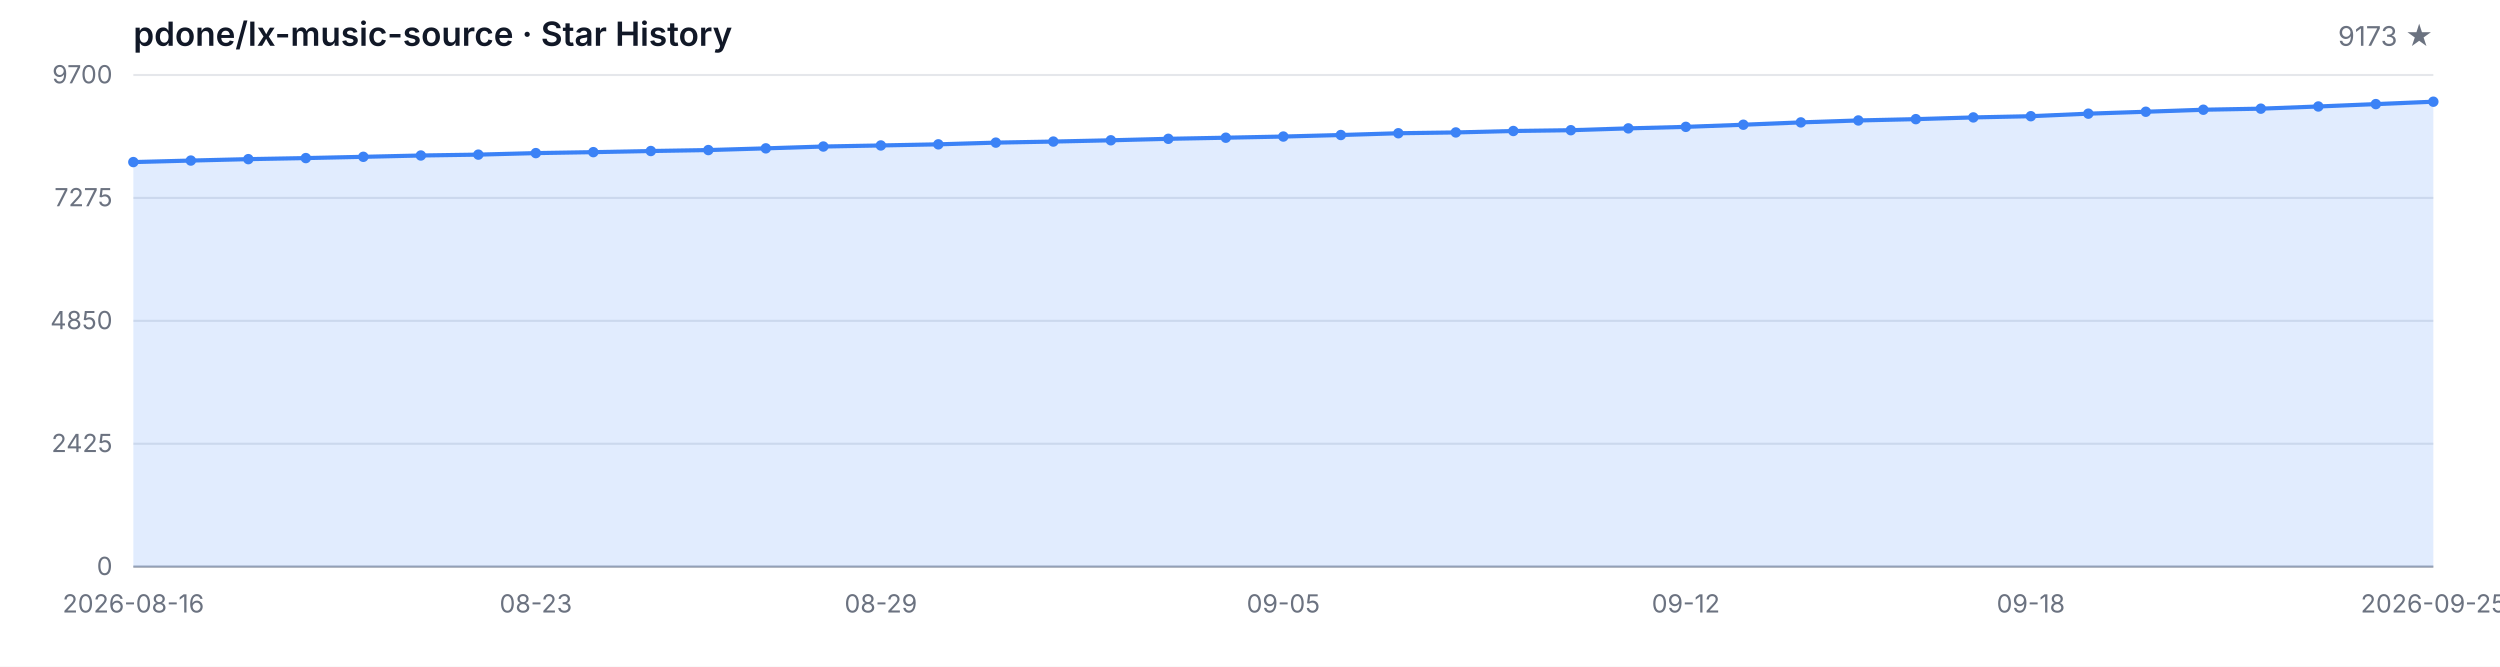
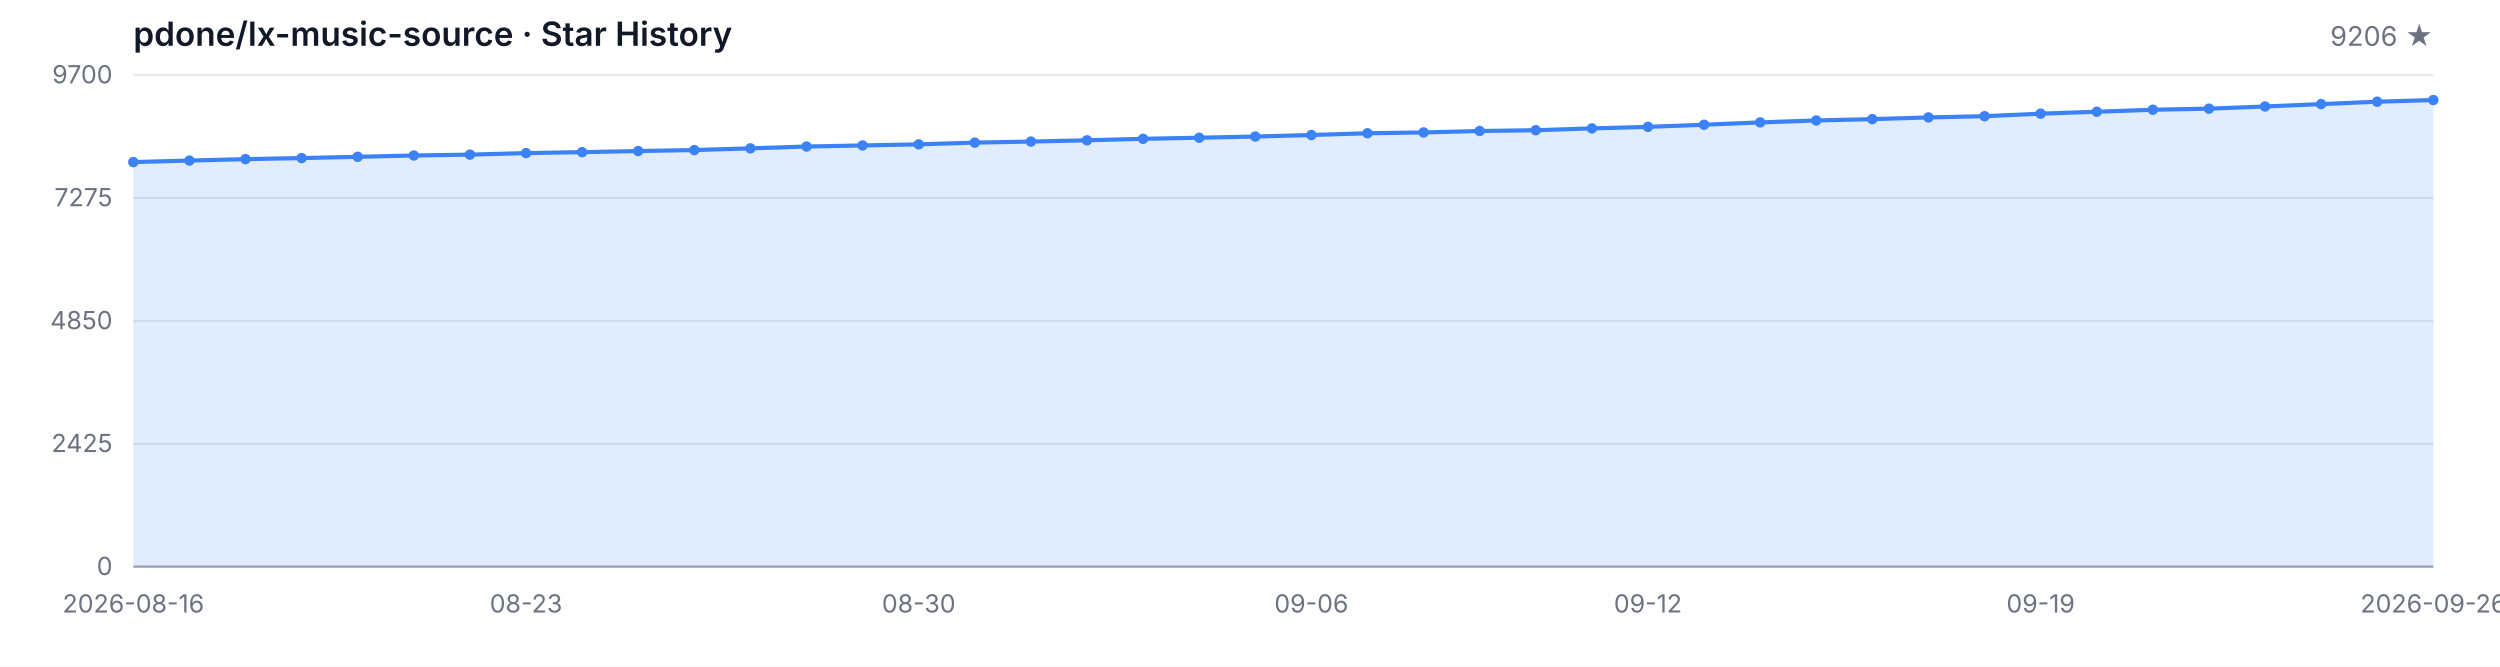
<svg xmlns="http://www.w3.org/2000/svg" width="1200" height="320" viewBox="0 0 1200 320" role="img" aria-label="Star History">
  <style>
  .bg { fill: #ffffff; }
  .grid { stroke: #e5e7eb; stroke-width: 1; }
  .axis { stroke: #9ca3af; stroke-width: 1; }
  .area { fill: rgba(59, 130, 246, 0.15); }
  .line { fill: none; stroke: #3b82f6; stroke-width: 2; stroke-linejoin: round; stroke-linecap: round; }
  .dot { fill: #3b82f6; }
  .tlabel { fill: #6b7280; font-family: -apple-system, BlinkMacSystemFont, 'Segoe UI', sans-serif; font-size: 12px; }
  .title { fill: #111827; font-family: -apple-system, BlinkMacSystemFont, 'Segoe UI', sans-serif; font-size: 16px; font-weight: 600; }
  .subtitle { fill: #6b7280; font-family: -apple-system, BlinkMacSystemFont, 'Segoe UI', sans-serif; font-size: 13px; }
  @media (prefers-color-scheme: dark) {
    .bg { fill: #0d1117; }
    .grid { stroke: #21262d; }
    .axis { stroke: #484f58; }
    .area { fill: rgba(58, 132, 255, 0.18); }
    .line { stroke: #58a6ff; }
    .dot { fill: #58a6ff; }
    .tlabel { fill: #8b949e; }
    .title { fill: #c9d1d9; }
    .subtitle { fill: #8b949e; }
  }
</style>
  <rect class="bg" width="1200" height="320" />
  <text class="title" x="64" y="22">pdone/lx-music-source · Star History</text>
-   <text class="subtitle" x="1168" y="22" text-anchor="end">9173 ★</text>
+   <text class="subtitle" x="1168" y="22" text-anchor="end">9206 ★</text>
  <line class="grid" x1="64" y1="272.00" x2="1168" y2="272.00" />
  <line class="grid" x1="64" y1="213.00" x2="1168" y2="213.00" />
  <line class="grid" x1="64" y1="154.00" x2="1168" y2="154.00" />
  <line class="grid" x1="64" y1="95.00" x2="1168" y2="95.00" />
  <line class="grid" x1="64" y1="36.00" x2="1168" y2="36.00" />
  <text class="tlabel" x="54" y="276.00" text-anchor="end">0</text>
  <text class="tlabel" x="54" y="217.00" text-anchor="end">2425</text>
  <text class="tlabel" x="54" y="158.00" text-anchor="end">4850</text>
  <text class="tlabel" x="54" y="99.00" text-anchor="end">7275</text>
  <text class="tlabel" x="54" y="40.00" text-anchor="end">9700</text>
  <line class="axis" x1="64" y1="272" x2="1168" y2="272" />
-   <path class="area" d="M 64.00 272.00 L 64.00 77.80 L 91.60 77.07 L 119.20 76.39 L 146.80 75.88 L 174.40 75.27 L 202.00 74.64 L 229.60 74.22 L 257.20 73.49 L 284.80 73.03 L 312.40 72.49 L 340.00 72.03 L 367.60 71.21 L 395.20 70.33 L 422.80 69.82 L 450.40 69.28 L 478.00 68.46 L 505.60 67.95 L 533.20 67.34 L 560.80 66.63 L 588.40 66.10 L 616.00 65.54 L 643.60 64.81 L 671.20 63.96 L 698.80 63.57 L 726.40 62.88 L 754.00 62.50 L 781.60 61.62 L 809.20 60.89 L 836.80 59.87 L 864.40 58.75 L 892.00 57.82 L 919.60 57.19 L 947.20 56.36 L 974.80 55.78 L 1002.40 54.56 L 1030.00 53.64 L 1057.60 52.67 L 1085.20 52.16 L 1112.80 51.11 L 1140.40 49.97 L 1168.00 48.82 L 1168.00 272.00 Z" />
-   <path class="line" d="M 64.00 77.80 L 91.60 77.07 L 119.20 76.39 L 146.80 75.88 L 174.40 75.27 L 202.00 74.64 L 229.60 74.22 L 257.20 73.49 L 284.80 73.03 L 312.40 72.49 L 340.00 72.03 L 367.60 71.21 L 395.20 70.33 L 422.80 69.82 L 450.40 69.28 L 478.00 68.46 L 505.60 67.95 L 533.20 67.34 L 560.80 66.63 L 588.40 66.10 L 616.00 65.54 L 643.60 64.81 L 671.20 63.96 L 698.80 63.57 L 726.40 62.88 L 754.00 62.50 L 781.60 61.62 L 809.20 60.89 L 836.80 59.87 L 864.40 58.75 L 892.00 57.82 L 919.60 57.19 L 947.20 56.36 L 974.80 55.78 L 1002.40 54.56 L 1030.00 53.64 L 1057.60 52.67 L 1085.20 52.16 L 1112.80 51.11 L 1140.40 49.97 L 1168.00 48.82" />
+   <path class="area" d="M 64.00 272.00 L 64.00 77.80 L 90.93 77.07 L 117.85 76.39 L 144.78 75.88 L 171.71 75.27 L 198.63 74.64 L 225.56 74.22 L 252.49 73.49 L 279.41 73.03 L 306.34 72.49 L 333.27 72.03 L 360.20 71.21 L 387.12 70.33 L 414.05 69.82 L 440.98 69.28 L 467.90 68.46 L 494.83 67.95 L 521.76 67.34 L 548.68 66.63 L 575.61 66.10 L 602.54 65.54 L 629.46 64.81 L 656.39 63.96 L 683.32 63.57 L 710.24 62.88 L 737.17 62.50 L 764.10 61.62 L 791.02 60.89 L 817.95 59.87 L 844.88 58.75 L 871.80 57.82 L 898.73 57.19 L 925.66 56.36 L 952.59 55.78 L 979.51 54.56 L 1006.44 53.64 L 1033.37 52.67 L 1060.29 52.16 L 1087.22 51.11 L 1114.15 49.97 L 1141.07 48.82 L 1168.00 48.02 L 1168.00 272.00 Z" />
+   <path class="line" d="M 64.00 77.80 L 90.93 77.07 L 117.85 76.39 L 144.78 75.88 L 171.71 75.27 L 198.63 74.64 L 225.56 74.22 L 252.49 73.49 L 279.41 73.03 L 306.34 72.49 L 333.27 72.03 L 360.20 71.21 L 387.12 70.33 L 414.05 69.82 L 440.98 69.28 L 467.90 68.46 L 494.83 67.95 L 521.76 67.34 L 548.68 66.63 L 575.61 66.10 L 602.54 65.54 L 629.46 64.81 L 656.39 63.96 L 683.32 63.57 L 710.24 62.88 L 737.17 62.50 L 764.10 61.62 L 791.02 60.89 L 817.95 59.87 L 844.88 58.75 L 871.80 57.82 L 898.73 57.19 L 925.66 56.36 L 952.59 55.78 L 979.51 54.56 L 1006.44 53.64 L 1033.37 52.67 L 1060.29 52.16 L 1087.22 51.11 L 1114.15 49.97 L 1141.07 48.82 L 1168.00 48.02" />
  <circle class="dot" cx="64.00" cy="77.80" r="2.5" />
-   <circle class="dot" cx="91.60" cy="77.07" r="2.5" />
-   <circle class="dot" cx="119.20" cy="76.39" r="2.5" />
-   <circle class="dot" cx="146.80" cy="75.88" r="2.5" />
-   <circle class="dot" cx="174.40" cy="75.27" r="2.5" />
-   <circle class="dot" cx="202.00" cy="74.64" r="2.5" />
-   <circle class="dot" cx="229.60" cy="74.22" r="2.5" />
-   <circle class="dot" cx="257.20" cy="73.49" r="2.5" />
-   <circle class="dot" cx="284.80" cy="73.03" r="2.5" />
-   <circle class="dot" cx="312.40" cy="72.49" r="2.5" />
-   <circle class="dot" cx="340.00" cy="72.03" r="2.5" />
-   <circle class="dot" cx="367.60" cy="71.21" r="2.5" />
-   <circle class="dot" cx="395.20" cy="70.33" r="2.5" />
-   <circle class="dot" cx="422.80" cy="69.82" r="2.5" />
-   <circle class="dot" cx="450.40" cy="69.28" r="2.5" />
-   <circle class="dot" cx="478.00" cy="68.46" r="2.5" />
-   <circle class="dot" cx="505.60" cy="67.95" r="2.5" />
-   <circle class="dot" cx="533.20" cy="67.34" r="2.5" />
-   <circle class="dot" cx="560.80" cy="66.63" r="2.5" />
-   <circle class="dot" cx="588.40" cy="66.10" r="2.5" />
-   <circle class="dot" cx="616.00" cy="65.54" r="2.5" />
-   <circle class="dot" cx="643.60" cy="64.81" r="2.5" />
-   <circle class="dot" cx="671.20" cy="63.96" r="2.5" />
-   <circle class="dot" cx="698.80" cy="63.57" r="2.5" />
-   <circle class="dot" cx="726.40" cy="62.88" r="2.5" />
-   <circle class="dot" cx="754.00" cy="62.50" r="2.5" />
-   <circle class="dot" cx="781.60" cy="61.62" r="2.5" />
-   <circle class="dot" cx="809.20" cy="60.89" r="2.5" />
-   <circle class="dot" cx="836.80" cy="59.87" r="2.5" />
-   <circle class="dot" cx="864.40" cy="58.75" r="2.5" />
-   <circle class="dot" cx="892.00" cy="57.82" r="2.5" />
-   <circle class="dot" cx="919.60" cy="57.19" r="2.5" />
-   <circle class="dot" cx="947.20" cy="56.36" r="2.5" />
-   <circle class="dot" cx="974.80" cy="55.78" r="2.5" />
-   <circle class="dot" cx="1002.40" cy="54.56" r="2.5" />
-   <circle class="dot" cx="1030.00" cy="53.64" r="2.5" />
-   <circle class="dot" cx="1057.60" cy="52.67" r="2.5" />
-   <circle class="dot" cx="1085.20" cy="52.16" r="2.5" />
-   <circle class="dot" cx="1112.80" cy="51.11" r="2.5" />
-   <circle class="dot" cx="1140.40" cy="49.97" r="2.5" />
-   <circle class="dot" cx="1168.00" cy="48.82" r="2.5" />
+   <circle class="dot" cx="90.93" cy="77.07" r="2.5" />
+   <circle class="dot" cx="117.85" cy="76.39" r="2.5" />
+   <circle class="dot" cx="144.78" cy="75.88" r="2.5" />
+   <circle class="dot" cx="171.71" cy="75.27" r="2.5" />
+   <circle class="dot" cx="198.63" cy="74.64" r="2.5" />
+   <circle class="dot" cx="225.56" cy="74.22" r="2.5" />
+   <circle class="dot" cx="252.49" cy="73.49" r="2.5" />
+   <circle class="dot" cx="279.41" cy="73.03" r="2.5" />
+   <circle class="dot" cx="306.34" cy="72.49" r="2.5" />
+   <circle class="dot" cx="333.27" cy="72.03" r="2.5" />
+   <circle class="dot" cx="360.20" cy="71.21" r="2.5" />
+   <circle class="dot" cx="387.12" cy="70.33" r="2.5" />
+   <circle class="dot" cx="414.05" cy="69.82" r="2.5" />
+   <circle class="dot" cx="440.98" cy="69.28" r="2.5" />
+   <circle class="dot" cx="467.90" cy="68.46" r="2.5" />
+   <circle class="dot" cx="494.83" cy="67.95" r="2.5" />
+   <circle class="dot" cx="521.76" cy="67.34" r="2.5" />
+   <circle class="dot" cx="548.68" cy="66.63" r="2.5" />
+   <circle class="dot" cx="575.61" cy="66.10" r="2.5" />
+   <circle class="dot" cx="602.54" cy="65.54" r="2.5" />
+   <circle class="dot" cx="629.46" cy="64.81" r="2.5" />
+   <circle class="dot" cx="656.39" cy="63.96" r="2.5" />
+   <circle class="dot" cx="683.32" cy="63.57" r="2.5" />
+   <circle class="dot" cx="710.24" cy="62.88" r="2.5" />
+   <circle class="dot" cx="737.17" cy="62.50" r="2.5" />
+   <circle class="dot" cx="764.10" cy="61.62" r="2.5" />
+   <circle class="dot" cx="791.02" cy="60.89" r="2.5" />
+   <circle class="dot" cx="817.95" cy="59.87" r="2.5" />
+   <circle class="dot" cx="844.88" cy="58.75" r="2.5" />
+   <circle class="dot" cx="871.80" cy="57.82" r="2.5" />
+   <circle class="dot" cx="898.73" cy="57.19" r="2.5" />
+   <circle class="dot" cx="925.66" cy="56.36" r="2.5" />
+   <circle class="dot" cx="952.59" cy="55.78" r="2.5" />
+   <circle class="dot" cx="979.51" cy="54.56" r="2.5" />
+   <circle class="dot" cx="1006.44" cy="53.64" r="2.5" />
+   <circle class="dot" cx="1033.37" cy="52.67" r="2.5" />
+   <circle class="dot" cx="1060.29" cy="52.16" r="2.5" />
+   <circle class="dot" cx="1087.22" cy="51.11" r="2.5" />
+   <circle class="dot" cx="1114.15" cy="49.97" r="2.5" />
+   <circle class="dot" cx="1141.07" cy="48.82" r="2.5" />
+   <circle class="dot" cx="1168.00" cy="48.02" r="2.5" />
  <text class="tlabel" x="64.00" y="294" text-anchor="middle">2026-08-16</text>
-   <text class="tlabel" x="257.20" y="294" text-anchor="middle">08-23</text>
-   <text class="tlabel" x="422.80" y="294" text-anchor="middle">08-29</text>
-   <text class="tlabel" x="616.00" y="294" text-anchor="middle">09-05</text>
-   <text class="tlabel" x="809.20" y="294" text-anchor="middle">09-12</text>
-   <text class="tlabel" x="974.80" y="294" text-anchor="middle">09-18</text>
-   <text class="tlabel" x="1168.00" y="294" text-anchor="middle">2026-09-25</text>
+   <text class="tlabel" x="252.49" y="294" text-anchor="middle">08-23</text>
+   <text class="tlabel" x="440.98" y="294" text-anchor="middle">08-30</text>
+   <text class="tlabel" x="629.46" y="294" text-anchor="middle">09-06</text>
+   <text class="tlabel" x="791.02" y="294" text-anchor="middle">09-12</text>
+   <text class="tlabel" x="979.51" y="294" text-anchor="middle">09-19</text>
+   <text class="tlabel" x="1168.00" y="294" text-anchor="middle">2026-09-26</text>
</svg>
